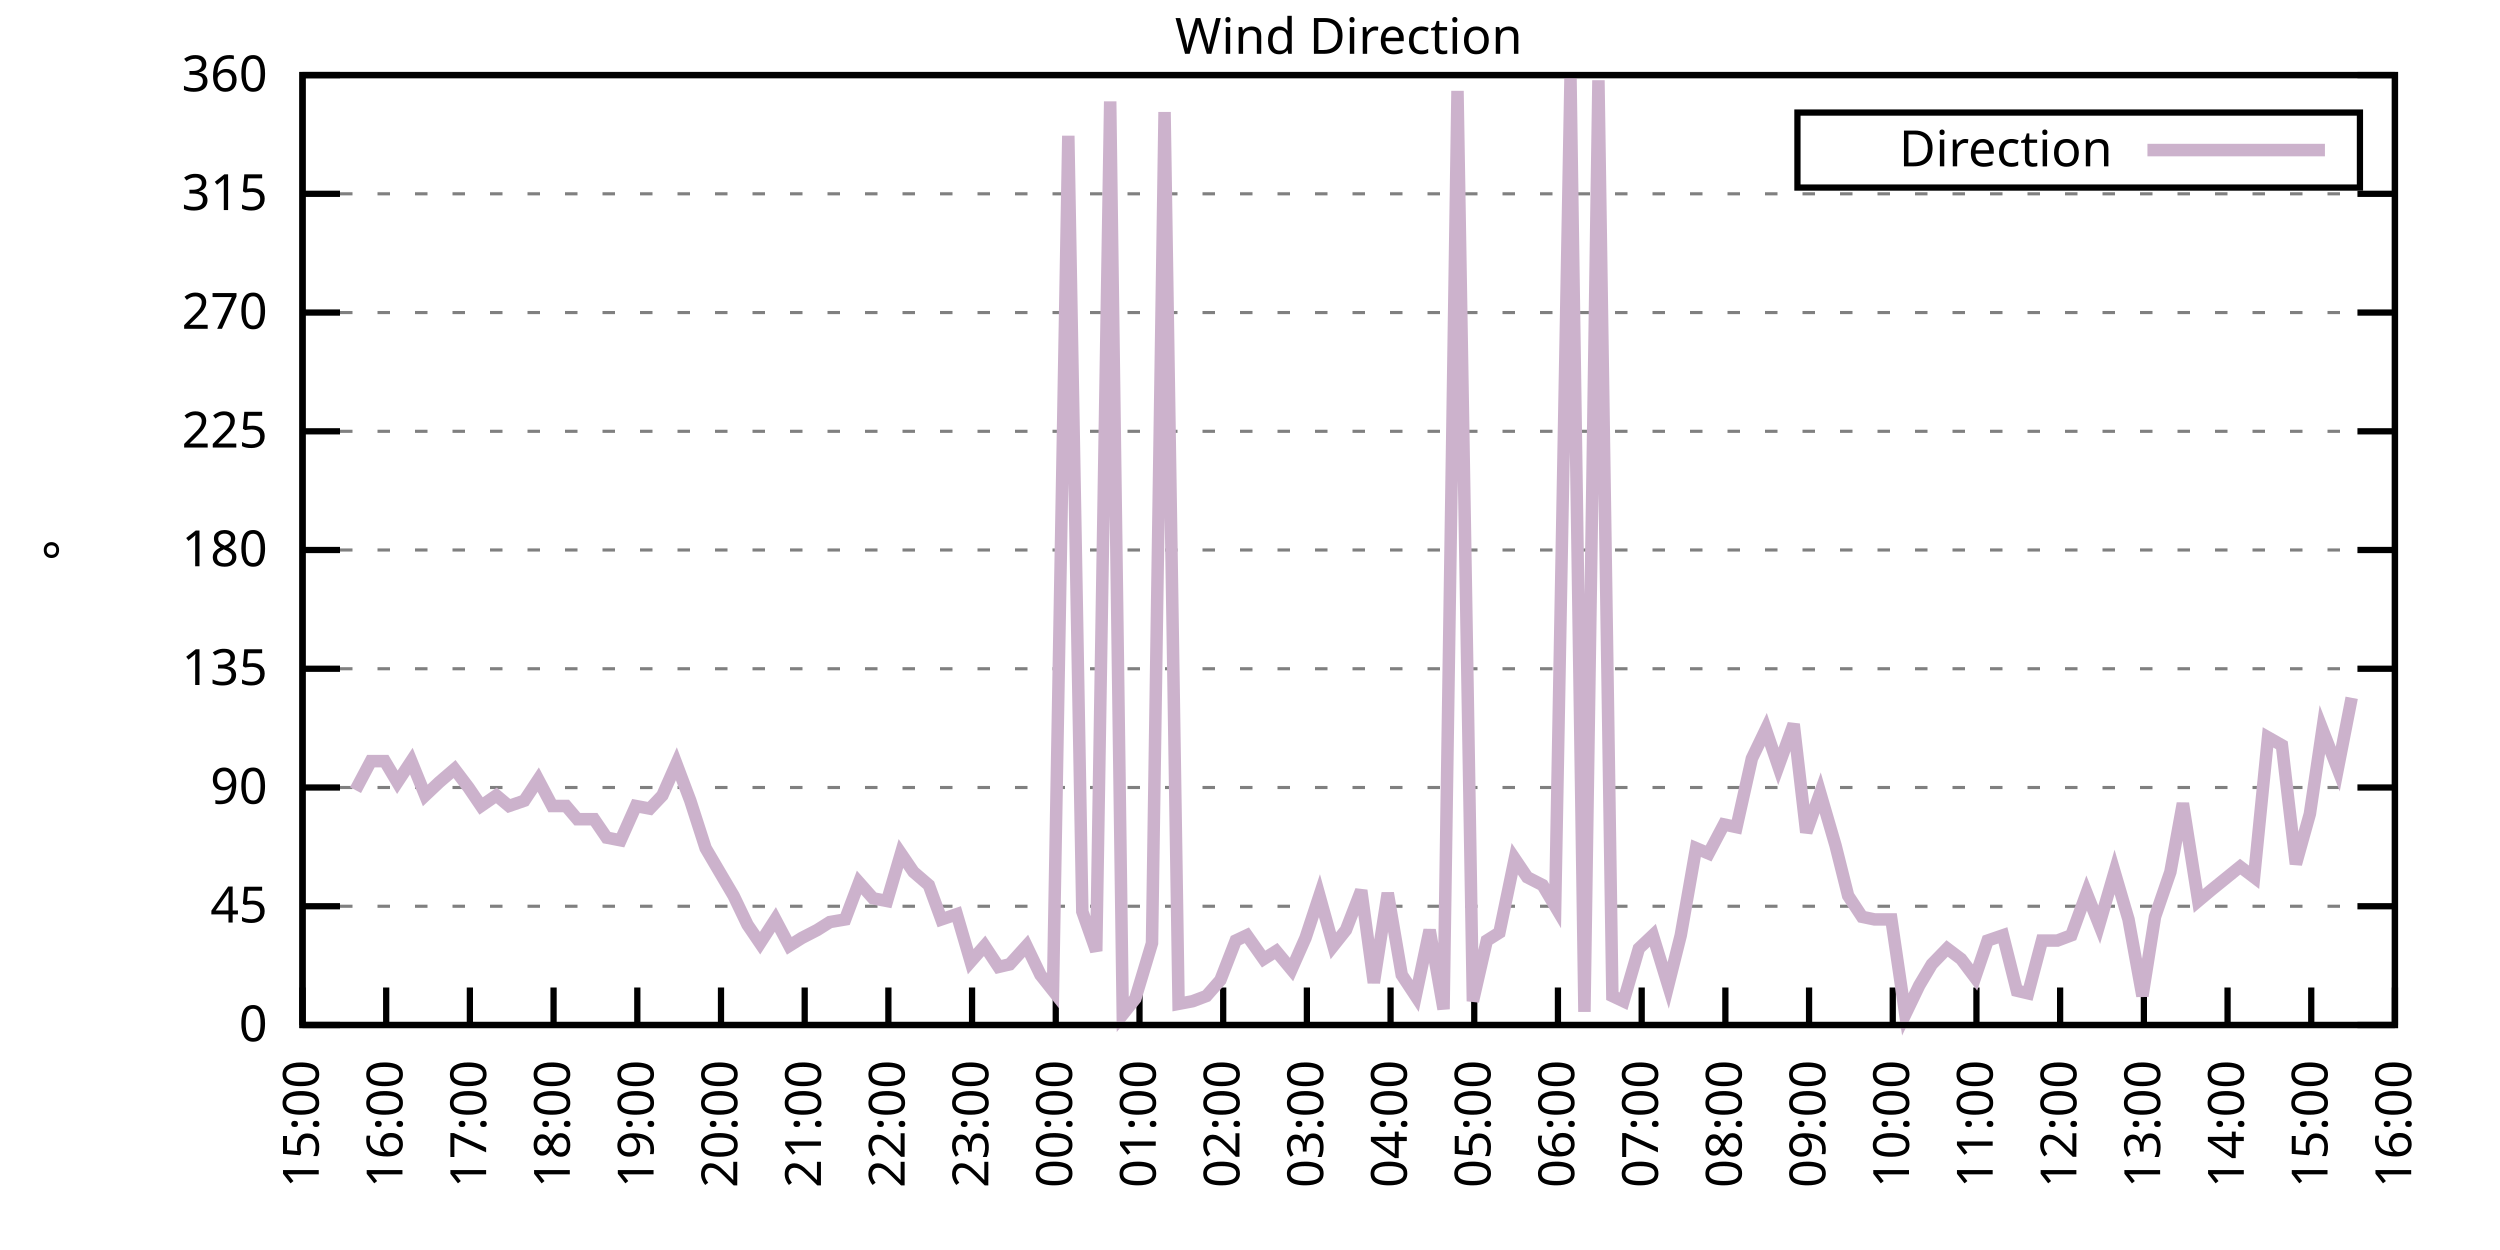
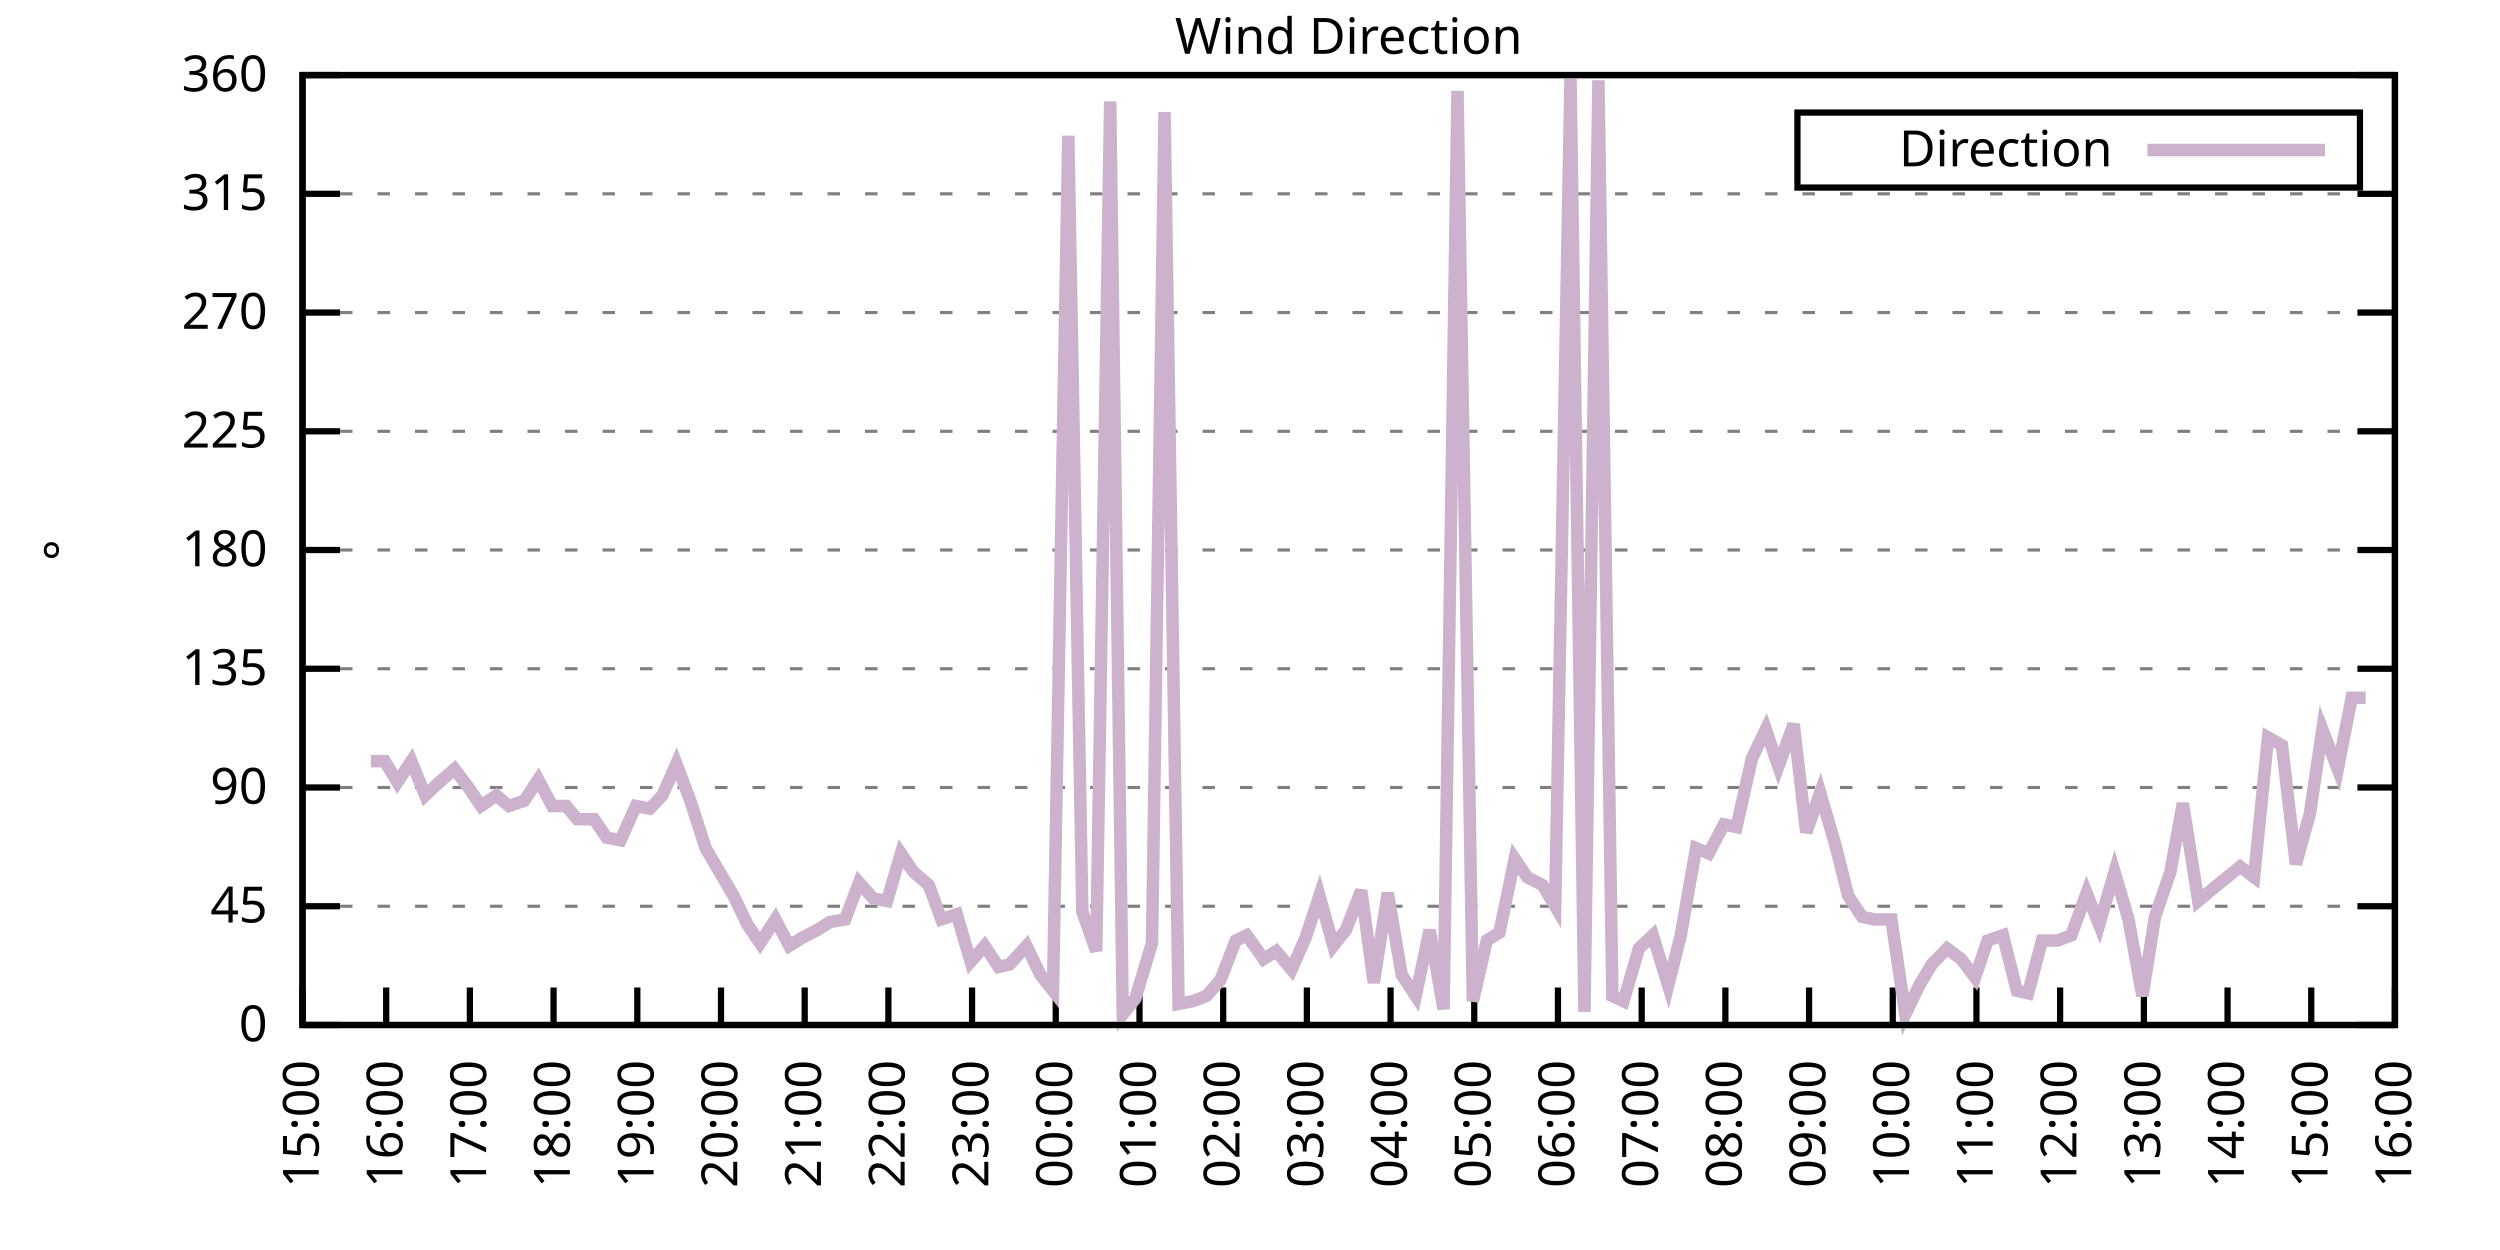
<svg xmlns="http://www.w3.org/2000/svg" xmlns:xlink="http://www.w3.org/1999/xlink" width="400" height="200" viewBox="0 0 400 200">
  <g id="gnuplot_canvas">
    <rect x="0" y="0" width="400" height="200" fill="none" />
    <defs>
      <circle id="gpDot" r="0.5" stroke-width="0.5" stroke="currentColor" />
      <path id="gpPt0" stroke-width="0.333" stroke="currentColor" d="M-1,0 h2 M0,-1 v2" />
      <path id="gpPt1" stroke-width="0.333" stroke="currentColor" d="M-1,-1 L1,1 M1,-1 L-1,1" />
      <path id="gpPt2" stroke-width="0.333" stroke="currentColor" d="M-1,0 L1,0 M0,-1 L0,1 M-1,-1 L1,1 M-1,1 L1,-1" />
      <rect id="gpPt3" stroke-width="0.333" stroke="currentColor" x="-1" y="-1" width="2" height="2" />
      <rect id="gpPt4" stroke-width="0.333" stroke="currentColor" fill="currentColor" x="-1" y="-1" width="2" height="2" />
      <circle id="gpPt5" stroke-width="0.333" stroke="currentColor" cx="0" cy="0" r="1" />
      <use xlink:href="#gpPt5" id="gpPt6" fill="currentColor" stroke="none" />
      <path id="gpPt7" stroke-width="0.333" stroke="currentColor" d="M0,-1.33 L-1.33,0.67 L1.33,0.67 z" />
      <use xlink:href="#gpPt7" id="gpPt8" fill="currentColor" stroke="none" />
      <use xlink:href="#gpPt7" id="gpPt9" stroke="currentColor" transform="rotate(180)" />
      <use xlink:href="#gpPt9" id="gpPt10" fill="currentColor" stroke="none" />
      <use xlink:href="#gpPt3" id="gpPt11" stroke="currentColor" transform="rotate(45)" />
      <use xlink:href="#gpPt11" id="gpPt12" fill="currentColor" stroke="none" />
      <path id="gpPt13" stroke-width="0.333" stroke="currentColor" d="M0,1.330 L1.265,0.411 L0.782,-1.067 L-0.782,-1.076 L-1.265,0.411 z" />
      <use xlink:href="#gpPt13" id="gpPt14" fill="currentColor" stroke="none" />
      <filter id="textbox" filterUnits="objectBoundingBox" x="0" y="0" height="1" width="1">
        <feFlood flood-color="white" flood-opacity="1" result="bgnd" />
        <feComposite in="SourceGraphic" in2="bgnd" operator="atop" />
      </filter>
      <filter id="greybox" filterUnits="objectBoundingBox" x="0" y="0" height="1" width="1">
        <feFlood flood-color="lightgrey" flood-opacity="1" result="grey" />
        <feComposite in="SourceGraphic" in2="grey" operator="atop" />
      </filter>
    </defs>
    <g fill="none" color="white" stroke="currentColor" stroke-width="1.00" stroke-linecap="butt" stroke-linejoin="miter">
</g>
    <g fill="none" color="black" stroke="currentColor" stroke-width="1.00" stroke-linecap="butt" stroke-linejoin="miter">
      <g stroke="none" shape-rendering="crispEdges">
        <polygon fill="rgb(255, 255, 255)" points="48.40,164.00 383.18,164.00 383.18,12.02 48.40,12.02 " />
      </g>
    </g>
    <g fill="none" color="black" stroke="currentColor" stroke-width="1.00" stroke-linecap="butt" stroke-linejoin="miter">
</g>
    <g fill="none" color="black" stroke="black" stroke-width="0.50" stroke-linecap="butt" stroke-linejoin="miter">
</g>
    <g fill="none" color="gray" stroke="currentColor" stroke-width="0.50" stroke-linecap="butt" stroke-linejoin="miter">
      <path stroke="gray" stroke-dasharray="2,4" class="gridline" d="M48.40,164.00 L383.19,164.00  " />
    </g>
    <g fill="none" color="gray" stroke="gray" stroke-width="1.00" stroke-linecap="butt" stroke-linejoin="miter">
</g>
    <g fill="none" color="black" stroke="currentColor" stroke-width="1.00" stroke-linecap="butt" stroke-linejoin="miter">
      <path stroke="black" d="M48.40,164.00 L54.40,164.00 M383.19,164.00 L377.19,164.00  " />
      <g transform="translate(42.80,166.60)" stroke="none" fill="black" font-family="Sans" font-size="8.00" text-anchor="end">
        <text>
          <tspan font-family="Sans"> 0</tspan>
        </text>
      </g>
    </g>
    <g fill="none" color="black" stroke="currentColor" stroke-width="1.00" stroke-linecap="butt" stroke-linejoin="miter">
</g>
    <g fill="none" color="black" stroke="black" stroke-width="0.50" stroke-linecap="butt" stroke-linejoin="miter">
</g>
    <g fill="none" color="gray" stroke="currentColor" stroke-width="0.50" stroke-linecap="butt" stroke-linejoin="miter">
      <path stroke="gray" stroke-dasharray="2,4" class="gridline" d="M48.40,145.00 L383.19,145.00  " />
    </g>
    <g fill="none" color="gray" stroke="gray" stroke-width="1.00" stroke-linecap="butt" stroke-linejoin="miter">
</g>
    <g fill="none" color="black" stroke="currentColor" stroke-width="1.00" stroke-linecap="butt" stroke-linejoin="miter">
      <path stroke="black" d="M48.40,145.00 L54.40,145.00 M383.19,145.00 L377.19,145.00  " />
      <g transform="translate(42.80,147.60)" stroke="none" fill="black" font-family="Sans" font-size="8.00" text-anchor="end">
        <text>
          <tspan font-family="Sans"> 45</tspan>
        </text>
      </g>
    </g>
    <g fill="none" color="black" stroke="currentColor" stroke-width="1.00" stroke-linecap="butt" stroke-linejoin="miter">
</g>
    <g fill="none" color="black" stroke="black" stroke-width="0.50" stroke-linecap="butt" stroke-linejoin="miter">
</g>
    <g fill="none" color="gray" stroke="currentColor" stroke-width="0.50" stroke-linecap="butt" stroke-linejoin="miter">
      <path stroke="gray" stroke-dasharray="2,4" class="gridline" d="M48.40,126.00 L383.19,126.00  " />
    </g>
    <g fill="none" color="gray" stroke="gray" stroke-width="1.00" stroke-linecap="butt" stroke-linejoin="miter">
</g>
    <g fill="none" color="black" stroke="currentColor" stroke-width="1.00" stroke-linecap="butt" stroke-linejoin="miter">
      <path stroke="black" d="M48.40,126.00 L54.40,126.00 M383.19,126.00 L377.19,126.00  " />
      <g transform="translate(42.80,128.60)" stroke="none" fill="black" font-family="Sans" font-size="8.00" text-anchor="end">
        <text>
          <tspan font-family="Sans"> 90</tspan>
        </text>
      </g>
    </g>
    <g fill="none" color="black" stroke="currentColor" stroke-width="1.00" stroke-linecap="butt" stroke-linejoin="miter">
</g>
    <g fill="none" color="black" stroke="black" stroke-width="0.50" stroke-linecap="butt" stroke-linejoin="miter">
</g>
    <g fill="none" color="gray" stroke="currentColor" stroke-width="0.50" stroke-linecap="butt" stroke-linejoin="miter">
      <path stroke="gray" stroke-dasharray="2,4" class="gridline" d="M48.40,107.00 L383.19,107.00  " />
    </g>
    <g fill="none" color="gray" stroke="gray" stroke-width="1.00" stroke-linecap="butt" stroke-linejoin="miter">
</g>
    <g fill="none" color="black" stroke="currentColor" stroke-width="1.00" stroke-linecap="butt" stroke-linejoin="miter">
      <path stroke="black" d="M48.40,107.00 L54.40,107.00 M383.19,107.00 L377.19,107.00  " />
      <g transform="translate(42.80,109.60)" stroke="none" fill="black" font-family="Sans" font-size="8.00" text-anchor="end">
        <text>
          <tspan font-family="Sans"> 135</tspan>
        </text>
      </g>
    </g>
    <g fill="none" color="black" stroke="currentColor" stroke-width="1.00" stroke-linecap="butt" stroke-linejoin="miter">
</g>
    <g fill="none" color="black" stroke="black" stroke-width="0.50" stroke-linecap="butt" stroke-linejoin="miter">
</g>
    <g fill="none" color="gray" stroke="currentColor" stroke-width="0.50" stroke-linecap="butt" stroke-linejoin="miter">
      <path stroke="gray" stroke-dasharray="2,4" class="gridline" d="M48.40,88.00 L383.19,88.00  " />
    </g>
    <g fill="none" color="gray" stroke="gray" stroke-width="1.00" stroke-linecap="butt" stroke-linejoin="miter">
</g>
    <g fill="none" color="black" stroke="currentColor" stroke-width="1.00" stroke-linecap="butt" stroke-linejoin="miter">
      <path stroke="black" d="M48.40,88.00 L54.40,88.00 M383.19,88.00 L377.19,88.00  " />
      <g transform="translate(42.80,90.60)" stroke="none" fill="black" font-family="Sans" font-size="8.00" text-anchor="end">
        <text>
          <tspan font-family="Sans"> 180</tspan>
        </text>
      </g>
    </g>
    <g fill="none" color="black" stroke="currentColor" stroke-width="1.00" stroke-linecap="butt" stroke-linejoin="miter">
</g>
    <g fill="none" color="black" stroke="black" stroke-width="0.50" stroke-linecap="butt" stroke-linejoin="miter">
</g>
    <g fill="none" color="gray" stroke="currentColor" stroke-width="0.50" stroke-linecap="butt" stroke-linejoin="miter">
      <path stroke="gray" stroke-dasharray="2,4" class="gridline" d="M48.40,69.01 L383.19,69.01  " />
    </g>
    <g fill="none" color="gray" stroke="gray" stroke-width="1.00" stroke-linecap="butt" stroke-linejoin="miter">
</g>
    <g fill="none" color="black" stroke="currentColor" stroke-width="1.00" stroke-linecap="butt" stroke-linejoin="miter">
      <path stroke="black" d="M48.40,69.01 L54.40,69.01 M383.19,69.01 L377.19,69.01  " />
      <g transform="translate(42.80,71.61)" stroke="none" fill="black" font-family="Sans" font-size="8.00" text-anchor="end">
        <text>
          <tspan font-family="Sans"> 225</tspan>
        </text>
      </g>
    </g>
    <g fill="none" color="black" stroke="currentColor" stroke-width="1.00" stroke-linecap="butt" stroke-linejoin="miter">
</g>
    <g fill="none" color="black" stroke="black" stroke-width="0.50" stroke-linecap="butt" stroke-linejoin="miter">
</g>
    <g fill="none" color="gray" stroke="currentColor" stroke-width="0.50" stroke-linecap="butt" stroke-linejoin="miter">
      <path stroke="gray" stroke-dasharray="2,4" class="gridline" d="M48.40,50.01 L383.19,50.01  " />
    </g>
    <g fill="none" color="gray" stroke="gray" stroke-width="1.00" stroke-linecap="butt" stroke-linejoin="miter">
</g>
    <g fill="none" color="black" stroke="currentColor" stroke-width="1.00" stroke-linecap="butt" stroke-linejoin="miter">
      <path stroke="black" d="M48.40,50.01 L54.40,50.01 M383.19,50.01 L377.19,50.01  " />
      <g transform="translate(42.80,52.61)" stroke="none" fill="black" font-family="Sans" font-size="8.00" text-anchor="end">
        <text>
          <tspan font-family="Sans"> 270</tspan>
        </text>
      </g>
    </g>
    <g fill="none" color="black" stroke="currentColor" stroke-width="1.00" stroke-linecap="butt" stroke-linejoin="miter">
</g>
    <g fill="none" color="black" stroke="black" stroke-width="0.50" stroke-linecap="butt" stroke-linejoin="miter">
</g>
    <g fill="none" color="gray" stroke="currentColor" stroke-width="0.50" stroke-linecap="butt" stroke-linejoin="miter">
      <path stroke="gray" stroke-dasharray="2,4" class="gridline" d="M48.40,31.01 L383.19,31.01  " />
    </g>
    <g fill="none" color="gray" stroke="gray" stroke-width="1.00" stroke-linecap="butt" stroke-linejoin="miter">
</g>
    <g fill="none" color="black" stroke="currentColor" stroke-width="1.00" stroke-linecap="butt" stroke-linejoin="miter">
      <path stroke="black" d="M48.40,31.01 L54.40,31.01 M383.19,31.01 L377.19,31.01  " />
      <g transform="translate(42.80,33.61)" stroke="none" fill="black" font-family="Sans" font-size="8.00" text-anchor="end">
        <text>
          <tspan font-family="Sans"> 315</tspan>
        </text>
      </g>
    </g>
    <g fill="none" color="black" stroke="currentColor" stroke-width="1.00" stroke-linecap="butt" stroke-linejoin="miter">
</g>
    <g fill="none" color="black" stroke="black" stroke-width="0.50" stroke-linecap="butt" stroke-linejoin="miter">
</g>
    <g fill="none" color="gray" stroke="currentColor" stroke-width="0.50" stroke-linecap="butt" stroke-linejoin="miter">
      <path stroke="gray" stroke-dasharray="2,4" class="gridline" d="M48.40,12.01 L383.19,12.01  " />
    </g>
    <g fill="none" color="gray" stroke="gray" stroke-width="1.00" stroke-linecap="butt" stroke-linejoin="miter">
</g>
    <g fill="none" color="black" stroke="currentColor" stroke-width="1.00" stroke-linecap="butt" stroke-linejoin="miter">
      <path stroke="black" d="M48.40,12.01 L54.40,12.01 M383.19,12.01 L377.19,12.01  " />
      <g transform="translate(42.80,14.61)" stroke="none" fill="black" font-family="Sans" font-size="8.00" text-anchor="end">
        <text>
          <tspan font-family="Sans"> 360</tspan>
        </text>
      </g>
    </g>
    <g fill="none" color="black" stroke="currentColor" stroke-width="1.00" stroke-linecap="butt" stroke-linejoin="miter">
      <path stroke="black" d="M48.40,164.00 L48.40,158.00  " />
      <g transform="translate(51.00,169.60) rotate(270.00)" stroke="none" fill="black" font-family="Sans" font-size="8.00" text-anchor="end">
        <text>
          <tspan font-family="Sans">15:00</tspan>
        </text>
      </g>
    </g>
    <g fill="none" color="black" stroke="currentColor" stroke-width="1.00" stroke-linecap="butt" stroke-linejoin="miter">
      <path stroke="black" d="M61.79,164.00 L61.79,158.00  " />
      <g transform="translate(64.39,169.60) rotate(270.00)" stroke="none" fill="black" font-family="Sans" font-size="8.00" text-anchor="end">
        <text>
          <tspan font-family="Sans">16:00</tspan>
        </text>
      </g>
    </g>
    <g fill="none" color="black" stroke="currentColor" stroke-width="1.00" stroke-linecap="butt" stroke-linejoin="miter">
      <path stroke="black" d="M75.18,164.00 L75.18,158.00  " />
      <g transform="translate(77.78,169.60) rotate(270.00)" stroke="none" fill="black" font-family="Sans" font-size="8.00" text-anchor="end">
        <text>
          <tspan font-family="Sans">17:00</tspan>
        </text>
      </g>
    </g>
    <g fill="none" color="black" stroke="currentColor" stroke-width="1.00" stroke-linecap="butt" stroke-linejoin="miter">
      <path stroke="black" d="M88.57,164.00 L88.57,158.00  " />
      <g transform="translate(91.17,169.60) rotate(270.00)" stroke="none" fill="black" font-family="Sans" font-size="8.00" text-anchor="end">
        <text>
          <tspan font-family="Sans">18:00</tspan>
        </text>
      </g>
    </g>
    <g fill="none" color="black" stroke="currentColor" stroke-width="1.00" stroke-linecap="butt" stroke-linejoin="miter">
      <path stroke="black" d="M101.97,164.00 L101.97,158.00  " />
      <g transform="translate(104.57,169.60) rotate(270.00)" stroke="none" fill="black" font-family="Sans" font-size="8.00" text-anchor="end">
        <text>
          <tspan font-family="Sans">19:00</tspan>
        </text>
      </g>
    </g>
    <g fill="none" color="black" stroke="currentColor" stroke-width="1.00" stroke-linecap="butt" stroke-linejoin="miter">
      <path stroke="black" d="M115.36,164.00 L115.36,158.00  " />
      <g transform="translate(117.96,169.60) rotate(270.00)" stroke="none" fill="black" font-family="Sans" font-size="8.00" text-anchor="end">
        <text>
          <tspan font-family="Sans">20:00</tspan>
        </text>
      </g>
    </g>
    <g fill="none" color="black" stroke="currentColor" stroke-width="1.00" stroke-linecap="butt" stroke-linejoin="miter">
      <path stroke="black" d="M128.75,164.00 L128.75,158.00  " />
      <g transform="translate(131.35,169.60) rotate(270.00)" stroke="none" fill="black" font-family="Sans" font-size="8.00" text-anchor="end">
        <text>
          <tspan font-family="Sans">21:00</tspan>
        </text>
      </g>
    </g>
    <g fill="none" color="black" stroke="currentColor" stroke-width="1.00" stroke-linecap="butt" stroke-linejoin="miter">
      <path stroke="black" d="M142.14,164.00 L142.14,158.00  " />
      <g transform="translate(144.74,169.60) rotate(270.00)" stroke="none" fill="black" font-family="Sans" font-size="8.00" text-anchor="end">
        <text>
          <tspan font-family="Sans">22:00</tspan>
        </text>
      </g>
    </g>
    <g fill="none" color="black" stroke="currentColor" stroke-width="1.00" stroke-linecap="butt" stroke-linejoin="miter">
      <path stroke="black" d="M155.53,164.00 L155.53,158.00  " />
      <g transform="translate(158.13,169.60) rotate(270.00)" stroke="none" fill="black" font-family="Sans" font-size="8.00" text-anchor="end">
        <text>
          <tspan font-family="Sans">23:00</tspan>
        </text>
      </g>
    </g>
    <g fill="none" color="black" stroke="currentColor" stroke-width="1.00" stroke-linecap="butt" stroke-linejoin="miter">
      <path stroke="black" d="M168.92,164.00 L168.92,158.00  " />
      <g transform="translate(171.52,169.60) rotate(270.00)" stroke="none" fill="black" font-family="Sans" font-size="8.00" text-anchor="end">
        <text>
          <tspan font-family="Sans">00:00</tspan>
        </text>
      </g>
    </g>
    <g fill="none" color="black" stroke="currentColor" stroke-width="1.00" stroke-linecap="butt" stroke-linejoin="miter">
      <path stroke="black" d="M182.32,164.00 L182.32,158.00  " />
      <g transform="translate(184.92,169.60) rotate(270.00)" stroke="none" fill="black" font-family="Sans" font-size="8.00" text-anchor="end">
        <text>
          <tspan font-family="Sans">01:00</tspan>
        </text>
      </g>
    </g>
    <g fill="none" color="black" stroke="currentColor" stroke-width="1.00" stroke-linecap="butt" stroke-linejoin="miter">
      <path stroke="black" d="M195.71,164.00 L195.71,158.00  " />
      <g transform="translate(198.31,169.60) rotate(270.00)" stroke="none" fill="black" font-family="Sans" font-size="8.00" text-anchor="end">
        <text>
          <tspan font-family="Sans">02:00</tspan>
        </text>
      </g>
    </g>
    <g fill="none" color="black" stroke="currentColor" stroke-width="1.00" stroke-linecap="butt" stroke-linejoin="miter">
      <path stroke="black" d="M209.10,164.00 L209.10,158.00  " />
      <g transform="translate(211.70,169.60) rotate(270.00)" stroke="none" fill="black" font-family="Sans" font-size="8.00" text-anchor="end">
        <text>
          <tspan font-family="Sans">03:00</tspan>
        </text>
      </g>
    </g>
    <g fill="none" color="black" stroke="currentColor" stroke-width="1.00" stroke-linecap="butt" stroke-linejoin="miter">
      <path stroke="black" d="M222.49,164.00 L222.49,158.00  " />
      <g transform="translate(225.09,169.60) rotate(270.00)" stroke="none" fill="black" font-family="Sans" font-size="8.00" text-anchor="end">
        <text>
          <tspan font-family="Sans">04:00</tspan>
        </text>
      </g>
    </g>
    <g fill="none" color="black" stroke="currentColor" stroke-width="1.00" stroke-linecap="butt" stroke-linejoin="miter">
      <path stroke="black" d="M235.88,164.00 L235.88,158.00  " />
      <g transform="translate(238.48,169.60) rotate(270.00)" stroke="none" fill="black" font-family="Sans" font-size="8.00" text-anchor="end">
        <text>
          <tspan font-family="Sans">05:00</tspan>
        </text>
      </g>
    </g>
    <g fill="none" color="black" stroke="currentColor" stroke-width="1.00" stroke-linecap="butt" stroke-linejoin="miter">
      <path stroke="black" d="M249.27,164.00 L249.27,158.00  " />
      <g transform="translate(251.87,169.60) rotate(270.00)" stroke="none" fill="black" font-family="Sans" font-size="8.00" text-anchor="end">
        <text>
          <tspan font-family="Sans">06:00</tspan>
        </text>
      </g>
    </g>
    <g fill="none" color="black" stroke="currentColor" stroke-width="1.00" stroke-linecap="butt" stroke-linejoin="miter">
      <path stroke="black" d="M262.67,164.00 L262.67,158.00  " />
      <g transform="translate(265.27,169.60) rotate(270.00)" stroke="none" fill="black" font-family="Sans" font-size="8.00" text-anchor="end">
        <text>
          <tspan font-family="Sans">07:00</tspan>
        </text>
      </g>
    </g>
    <g fill="none" color="black" stroke="currentColor" stroke-width="1.00" stroke-linecap="butt" stroke-linejoin="miter">
      <path stroke="black" d="M276.06,164.00 L276.06,158.00  " />
      <g transform="translate(278.66,169.60) rotate(270.00)" stroke="none" fill="black" font-family="Sans" font-size="8.00" text-anchor="end">
        <text>
          <tspan font-family="Sans">08:00</tspan>
        </text>
      </g>
    </g>
    <g fill="none" color="black" stroke="currentColor" stroke-width="1.00" stroke-linecap="butt" stroke-linejoin="miter">
      <path stroke="black" d="M289.45,164.00 L289.45,158.00  " />
      <g transform="translate(292.05,169.60) rotate(270.00)" stroke="none" fill="black" font-family="Sans" font-size="8.00" text-anchor="end">
        <text>
          <tspan font-family="Sans">09:00</tspan>
        </text>
      </g>
    </g>
    <g fill="none" color="black" stroke="currentColor" stroke-width="1.00" stroke-linecap="butt" stroke-linejoin="miter">
      <path stroke="black" d="M302.84,164.00 L302.84,158.00  " />
      <g transform="translate(305.44,169.60) rotate(270.00)" stroke="none" fill="black" font-family="Sans" font-size="8.00" text-anchor="end">
        <text>
          <tspan font-family="Sans">10:00</tspan>
        </text>
      </g>
    </g>
    <g fill="none" color="black" stroke="currentColor" stroke-width="1.00" stroke-linecap="butt" stroke-linejoin="miter">
      <path stroke="black" d="M316.23,164.00 L316.23,158.00  " />
      <g transform="translate(318.83,169.60) rotate(270.00)" stroke="none" fill="black" font-family="Sans" font-size="8.00" text-anchor="end">
        <text>
          <tspan font-family="Sans">11:00</tspan>
        </text>
      </g>
    </g>
    <g fill="none" color="black" stroke="currentColor" stroke-width="1.00" stroke-linecap="butt" stroke-linejoin="miter">
      <path stroke="black" d="M329.62,164.00 L329.62,158.00  " />
      <g transform="translate(332.22,169.60) rotate(270.00)" stroke="none" fill="black" font-family="Sans" font-size="8.00" text-anchor="end">
        <text>
          <tspan font-family="Sans">12:00</tspan>
        </text>
      </g>
    </g>
    <g fill="none" color="black" stroke="currentColor" stroke-width="1.00" stroke-linecap="butt" stroke-linejoin="miter">
      <path stroke="black" d="M343.02,164.00 L343.02,158.00  " />
      <g transform="translate(345.62,169.60) rotate(270.00)" stroke="none" fill="black" font-family="Sans" font-size="8.00" text-anchor="end">
        <text>
          <tspan font-family="Sans">13:00</tspan>
        </text>
      </g>
    </g>
    <g fill="none" color="black" stroke="currentColor" stroke-width="1.00" stroke-linecap="butt" stroke-linejoin="miter">
      <path stroke="black" d="M356.41,164.00 L356.41,158.00  " />
      <g transform="translate(359.01,169.60) rotate(270.00)" stroke="none" fill="black" font-family="Sans" font-size="8.00" text-anchor="end">
        <text>
          <tspan font-family="Sans">14:00</tspan>
        </text>
      </g>
    </g>
    <g fill="none" color="black" stroke="currentColor" stroke-width="1.00" stroke-linecap="butt" stroke-linejoin="miter">
      <path stroke="black" d="M369.80,164.00 L369.80,158.00  " />
      <g transform="translate(372.40,169.60) rotate(270.00)" stroke="none" fill="black" font-family="Sans" font-size="8.00" text-anchor="end">
        <text>
          <tspan font-family="Sans">15:00</tspan>
        </text>
      </g>
    </g>
    <g fill="none" color="black" stroke="currentColor" stroke-width="1.00" stroke-linecap="butt" stroke-linejoin="miter">
      <path stroke="black" d="M383.19,164.00 L383.19,158.00  " />
      <g transform="translate(385.79,169.60) rotate(270.00)" stroke="none" fill="black" font-family="Sans" font-size="8.00" text-anchor="end">
        <text>
          <tspan font-family="Sans">16:00</tspan>
        </text>
      </g>
    </g>
    <g fill="none" color="black" stroke="currentColor" stroke-width="1.00" stroke-linecap="butt" stroke-linejoin="miter">
</g>
    <g fill="none" color="black" stroke="currentColor" stroke-width="1.00" stroke-linecap="butt" stroke-linejoin="miter">
      <path stroke="black" d="M48.40,12.01 L48.40,164.00 L383.19,164.00 L383.19,12.01 L48.40,12.01 Z  " />
    </g>
    <g fill="none" color="black" stroke="currentColor" stroke-width="1.00" stroke-linecap="butt" stroke-linejoin="miter">
</g>
    <g fill="none" color="black" stroke="currentColor" stroke-width="1.00" stroke-linecap="butt" stroke-linejoin="miter">
      <path stroke="black" d="M287.59,30.01 L287.59,18.01 L377.59,18.01 L377.59,30.01 L287.59,30.01 Z  " />
    </g>
    <g id="Wind_direction_plot_1">
      <g fill="none" color="white" stroke="black" stroke-width="2.00" stroke-linecap="butt" stroke-linejoin="miter">
</g>
      <g fill="none" color="black" stroke="currentColor" stroke-width="2.00" stroke-linecap="butt" stroke-linejoin="miter">
        <g transform="translate(337.99,26.61)" stroke="none" fill="black" font-family="Sans" font-size="8.00" text-anchor="end">
          <text>
            <tspan font-family="Sans">Direction</tspan>
          </text>
        </g>
      </g>
      <g fill="none" color="black" stroke="currentColor" stroke-width="2.00" stroke-linecap="butt" stroke-linejoin="miter">
-         <path stroke="rgb(204, 178, 204)" d="M343.59,24.01 L371.99,24.01 M56.88,126.42 L59.34,121.78 L61.57,121.78 L63.58,125.16 L65.81,121.78 L68.04,127.27   L70.27,125.16 L72.73,123.05 L74.96,126.00 L76.97,128.96 L79.42,127.27 L81.43,128.96 L83.89,128.11 L86.12,124.74   L88.35,128.96 L90.58,128.96 L92.37,131.07 L95.05,131.07 L97.06,134.02 L99.29,134.45 L101.74,128.96 L103.98,129.38   L105.98,127.27 L108.22,122.20 L110.45,128.11 L112.90,135.71 L115.13,139.51 L117.37,143.31 L119.60,147.96 L121.61,150.91   L124.06,147.11 L126.29,151.33 L128.30,150.07 L130.76,148.80 L132.77,147.53 L135.22,147.11 L137.45,141.20 L139.69,143.73   L141.92,144.16 L144.15,136.56 L146.16,139.51 L148.61,141.62 L150.62,147.11 L153.08,146.27 L155.31,153.87 L157.54,151.33   L159.77,154.71 L161.56,154.29 L164.24,151.33 L166.47,155.98 L168.48,158.51 L170.93,21.72 L173.17,145.85 L175.40,152.18   L177.63,16.23 L179.64,162.31 L181.65,159.78 L184.32,150.91 L186.33,17.92 L188.57,160.62 L190.80,160.20 L193.03,159.36   L195.26,156.82 L197.72,150.49 L199.50,149.65 L202.18,153.45 L204.19,152.18 L206.64,155.13 L208.88,150.07 L211.11,143.31   L213.34,151.33 L215.35,148.80 L217.80,142.47 L219.81,157.24 L222.04,142.89 L224.28,155.98 L226.51,159.36 L228.74,148.80   L230.97,161.47 L233.20,14.54 L235.66,160.20 L237.89,150.49 L239.90,149.22 L242.36,137.40 L244.36,140.36 L246.82,141.62   L248.83,145.00 L251.28,12.43 L253.51,161.89 L255.75,12.85 L257.98,159.36 L259.76,160.20 L262.22,151.76 L264.45,149.65   L266.91,157.67 L268.92,149.65 L271.37,135.71 L273.38,136.56 L275.83,131.91 L277.84,132.34 L280.30,121.36 L282.53,116.71   L284.54,122.62 L286.99,115.87 L289.00,133.18 L291.23,126.85 L293.69,135.29 L295.70,143.31 L297.93,146.69 L299.94,147.11   L302.62,147.11 L304.85,162.31 L307.08,157.67 L309.09,154.29 L311.54,151.76 L313.78,153.45 L316.01,156.40 L318.02,150.49   L320.47,149.65 L322.70,158.51 L324.49,158.93 L326.72,150.49 L329.18,150.49 L331.41,149.65 L333.86,142.89 L335.87,147.96   L338.33,139.51 L340.56,147.11 L342.79,159.36 L344.80,146.69 L347.26,139.51 L349.26,128.54 L351.72,144.16 L353.73,142.47   L358.42,138.67 L360.65,140.36 L362.88,117.98 L365.11,119.25 L367.34,138.25 L369.58,130.22 L371.58,116.71 L374.04,123.05   L376.27,111.65  " />
+         <path stroke="rgb(204, 178, 204)" d="M343.59,24.01 L371.99,24.01 M59.34,121.78 L61.57,121.78 L63.58,125.16 L65.81,121.78 L68.04,127.27 L70.27,125.16   L72.73,123.05 L74.96,126.00 L76.97,128.96 L79.42,127.27 L81.43,128.96 L83.89,128.11 L86.12,124.74 L88.35,128.96   L90.58,128.96 L92.37,131.07 L95.05,131.07 L97.06,134.02 L99.29,134.45 L101.74,128.96 L103.98,129.38 L105.98,127.27   L108.22,122.20 L110.45,128.11 L112.90,135.71 L115.13,139.51 L117.37,143.31 L119.60,147.96 L121.61,150.91 L124.06,147.11   L126.29,151.33 L128.30,150.07 L130.76,148.80 L132.77,147.53 L135.22,147.11 L137.45,141.20 L139.69,143.73 L141.92,144.16   L144.15,136.56 L146.16,139.51 L148.61,141.62 L150.62,147.11 L153.08,146.27 L155.31,153.87 L157.54,151.33 L159.77,154.71   L161.56,154.29 L164.24,151.33 L166.47,155.98 L168.48,158.51 L170.93,21.72 L173.17,145.85 L175.40,152.18 L177.63,16.23   L179.64,162.31 L181.65,159.78 L184.32,150.91 L186.33,17.92 L188.57,160.62 L190.80,160.20 L193.03,159.36 L195.26,156.82   L197.72,150.49 L199.50,149.65 L202.18,153.45 L204.19,152.18 L206.64,155.13 L208.88,150.07 L211.11,143.31 L213.34,151.33   L215.35,148.80 L217.80,142.47 L219.81,157.24 L222.04,142.89 L224.28,155.98 L226.51,159.36 L228.74,148.80 L230.97,161.47   L233.20,14.54 L235.66,160.20 L237.89,150.49 L239.90,149.22 L242.36,137.40 L244.36,140.36 L246.82,141.62 L248.83,145.00   L251.28,12.43 L253.51,161.89 L255.75,12.85 L257.98,159.36 L259.76,160.20 L262.22,151.76 L264.45,149.65 L266.91,157.67   L268.92,149.65 L271.37,135.71 L273.38,136.56 L275.83,131.91 L277.84,132.34 L280.30,121.36 L282.53,116.71 L284.54,122.62   L286.99,115.87 L289.00,133.18 L291.23,126.85 L293.69,135.29 L295.70,143.31 L297.93,146.69 L299.94,147.11 L302.62,147.11   L304.85,162.31 L307.08,157.67 L309.09,154.29 L311.54,151.76 L313.78,153.45 L316.01,156.40 L318.02,150.49 L320.47,149.65   L322.70,158.51 L324.49,158.93 L326.72,150.49 L329.18,150.49 L331.41,149.65 L333.86,142.89 L335.87,147.96 L338.33,139.51   L340.56,147.11 L342.79,159.36 L344.80,146.69 L347.26,139.51 L349.26,128.54 L351.72,144.16 L353.73,142.47 L358.42,138.67   L360.65,140.36 L362.88,117.98 L365.11,119.25 L367.34,138.25 L369.58,130.22 L371.58,116.71 L374.04,123.05 L376.27,111.65   L378.50,111.65  " />
      </g>
    </g>
    <g fill="none" color="black" stroke="currentColor" stroke-width="2.00" stroke-linecap="butt" stroke-linejoin="miter">
</g>
    <g fill="none" color="black" stroke="black" stroke-width="1.00" stroke-linecap="butt" stroke-linejoin="miter">
</g>
    <g fill="none" color="black" stroke="currentColor" stroke-width="1.00" stroke-linecap="butt" stroke-linejoin="miter">
      <path stroke="black" d="M48.40,12.01 L48.40,164.00 L383.19,164.00 L383.19,12.01 L48.40,12.01 Z  " />
      <g transform="translate(12.80,88.01) rotate(270.00)" stroke="none" fill="black" font-family="Sans" font-size="8.00" text-anchor="middle">
        <text>
          <tspan font-family="Sans">°</tspan>
        </text>
      </g>
    </g>
    <g fill="none" color="black" stroke="currentColor" stroke-width="1.00" stroke-linecap="butt" stroke-linejoin="miter">
</g>
    <g fill="none" color="black" stroke="currentColor" stroke-width="1.00" stroke-linecap="butt" stroke-linejoin="miter">
      <g transform="translate(215.79,8.61)" stroke="none" fill="black" font-family="Sans" font-size="8.00" text-anchor="middle">
        <text>
          <tspan font-family="Sans">Wind Direction</tspan>
        </text>
      </g>
    </g>
    <g fill="none" color="black" stroke="currentColor" stroke-width="1.00" stroke-linecap="butt" stroke-linejoin="miter">
</g>
  </g>
</svg>
